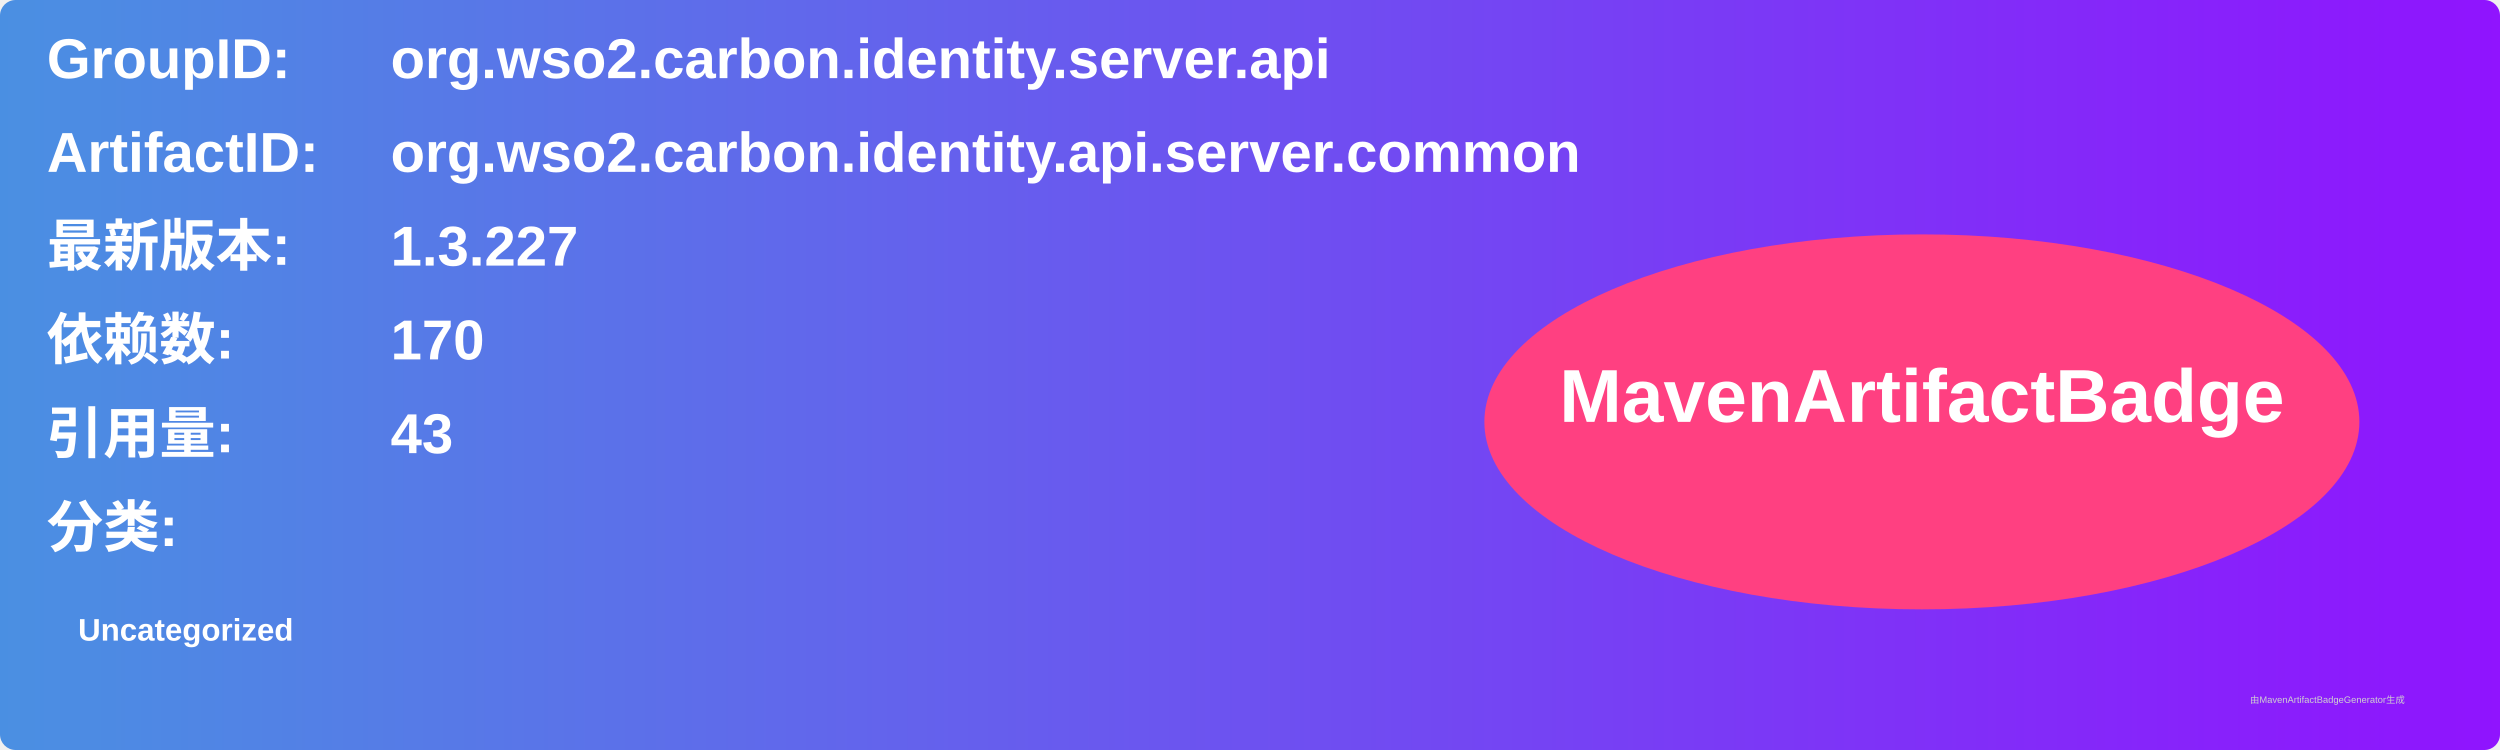
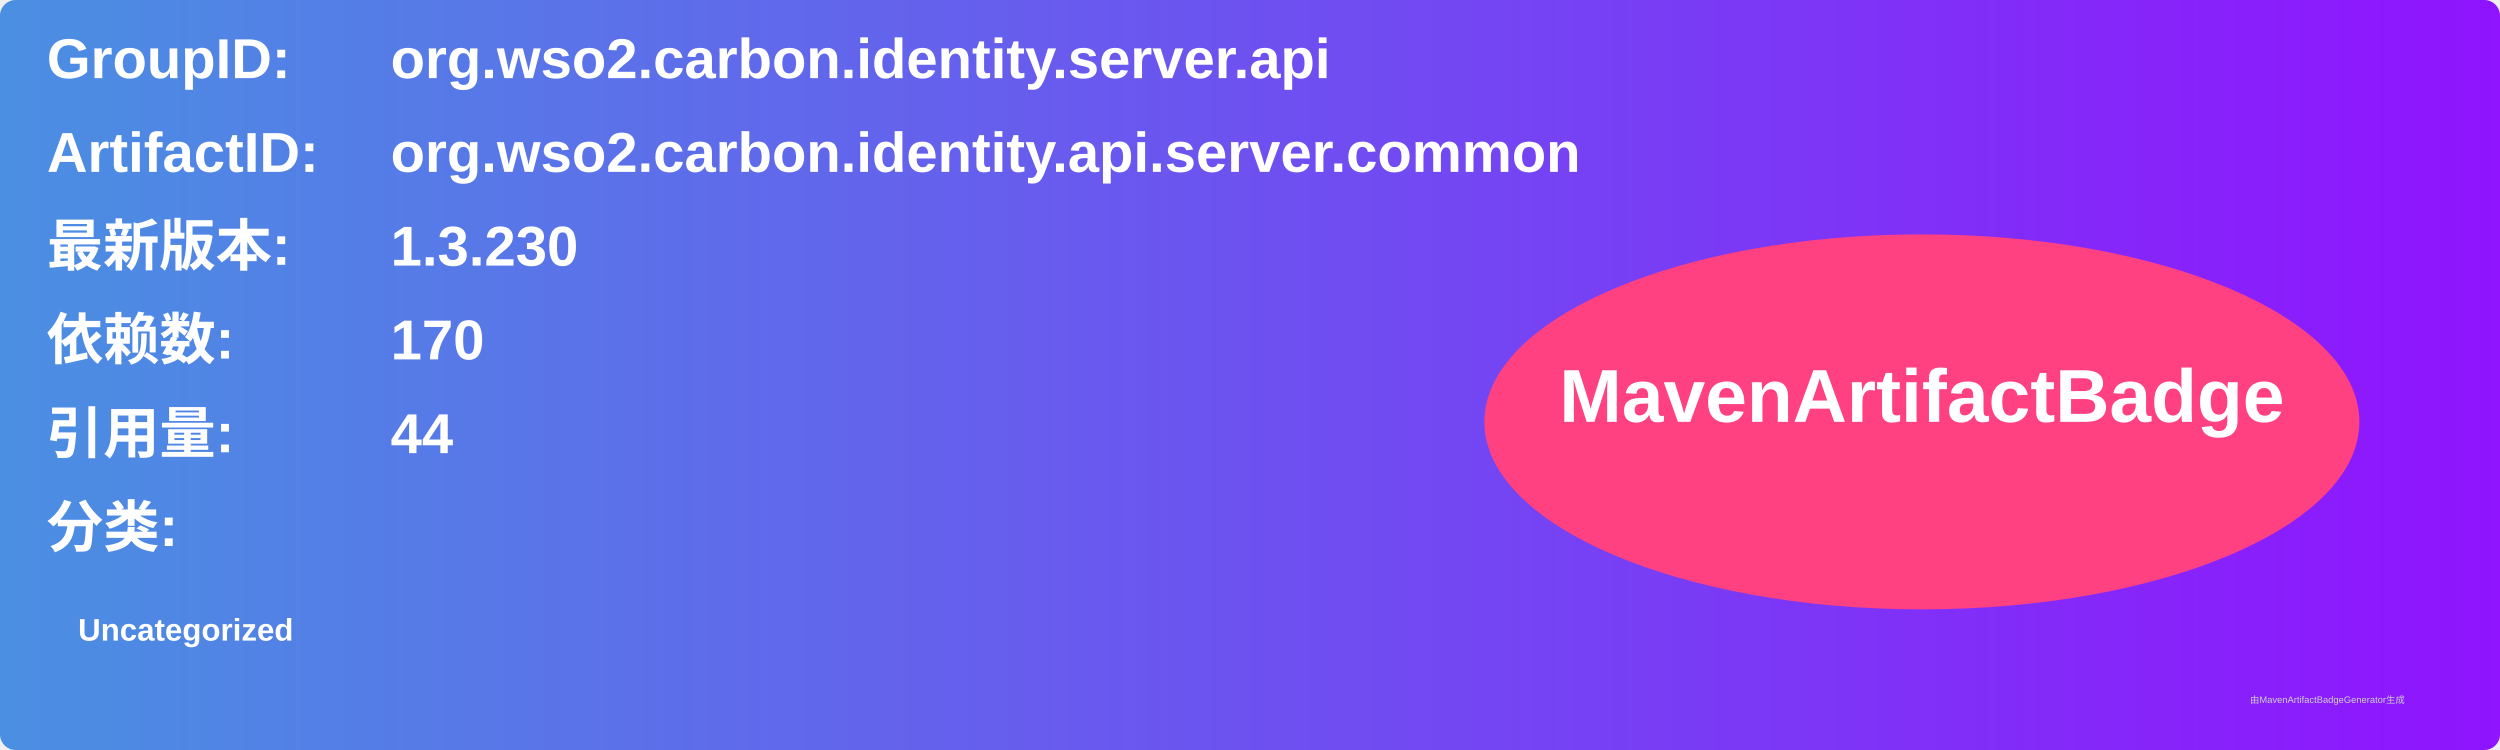
<svg xmlns="http://www.w3.org/2000/svg" width="800" height="240" viewBox="0 0 800 240">
  <linearGradient id="grad" x1="0%" y1="0%" x2="100%" y2="0%">
    <stop offset="0%" stop-color="#4a90e2" />
    <stop offset="100%" stop-color="#9013fe" />
  </linearGradient>
  <rect width="100%" height="100%" rx="5" ry="5" fill="url(#grad)" />
  <g transform="translate(15, 15)">
    <text x="0" y="10" font-family="Arial" font-size="18" fill="white" font-weight="bold" width="260">GroupID:</text>
    <text x="110" y="10" font-family="Arial" font-size="18" fill="white" font-weight="bold" width="460">org.wso2.carbon.identity.server.api</text>
    <text x="0" y="40" font-family="Arial" font-size="18" fill="white" font-weight="bold" width="260">ArtifactID:</text>
    <text x="110" y="40" font-family="Arial" font-size="18" fill="white" font-weight="bold" width="460">org.wso2.carbon.identity.api.server.common</text>
    <text x="0" y="70" font-family="Arial" font-size="18" fill="white" font-weight="bold">最新版本:</text>
    <text x="110" y="70" font-family="Arial" font-size="18" fill="white" font-weight="bold">
-       <tspan font-weight="bold">1.3.227</tspan>
+       <tspan font-weight="bold">1.3.230</tspan>
    </text>
    <text x="0" y="100" font-family="Arial" font-size="18" fill="white" font-weight="bold">依赖数: </text>
    <text x="110" y="100" font-family="Arial" font-size="18" fill="white">
      <tspan font-weight="bold">170</tspan>
    </text>
    <text x="0" y="130" font-family="Arial" font-size="18" fill="white" font-weight="bold">引用量: </text>
    <text x="110" y="130" font-family="Arial" font-size="18" fill="white">
-       <tspan font-weight="bold">43</tspan>
+       <tspan font-weight="bold">44</tspan>
    </text>
    <text x="0" y="160" font-family="Arial" font-size="18" fill="white" font-weight="bold">分类:</text>
    <text x="10" y="190" font-family="Arial" font-size="10" fill="white">
      <tspan font-weight="bold">Uncategorized</tspan>
    </text>
    <ellipse cx="600" cy="120" rx="140" ry="60" fill="#ff4081" />
    <text x="600" y="120" text-anchor="middle" font-family="Arial" font-size="24" fill="white" font-weight="bold">MavenArtifactBadge</text>
  </g>
  <text x="720" y="225" font-family="Arial" font-size="3" fill="#d0d0d0">由MavenArtifactBadgeGenerator生成</text>
</svg>
